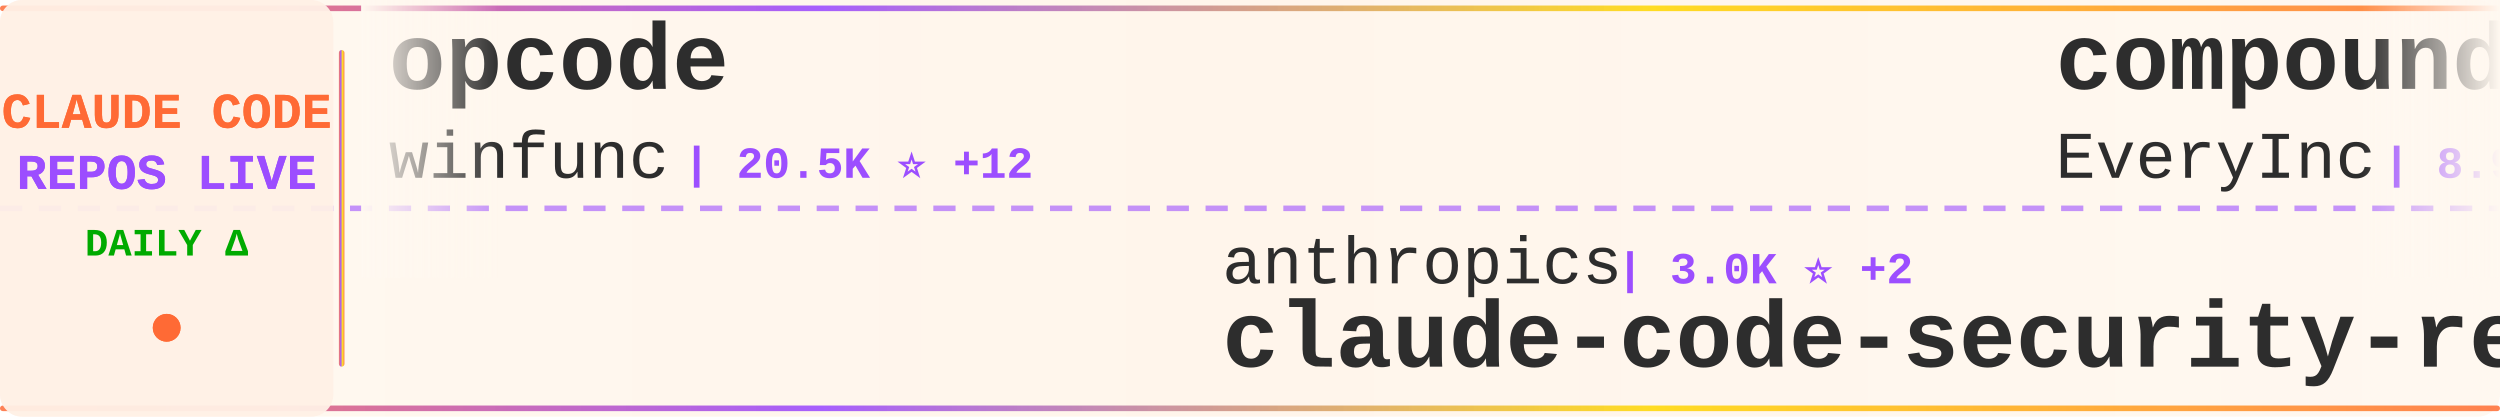
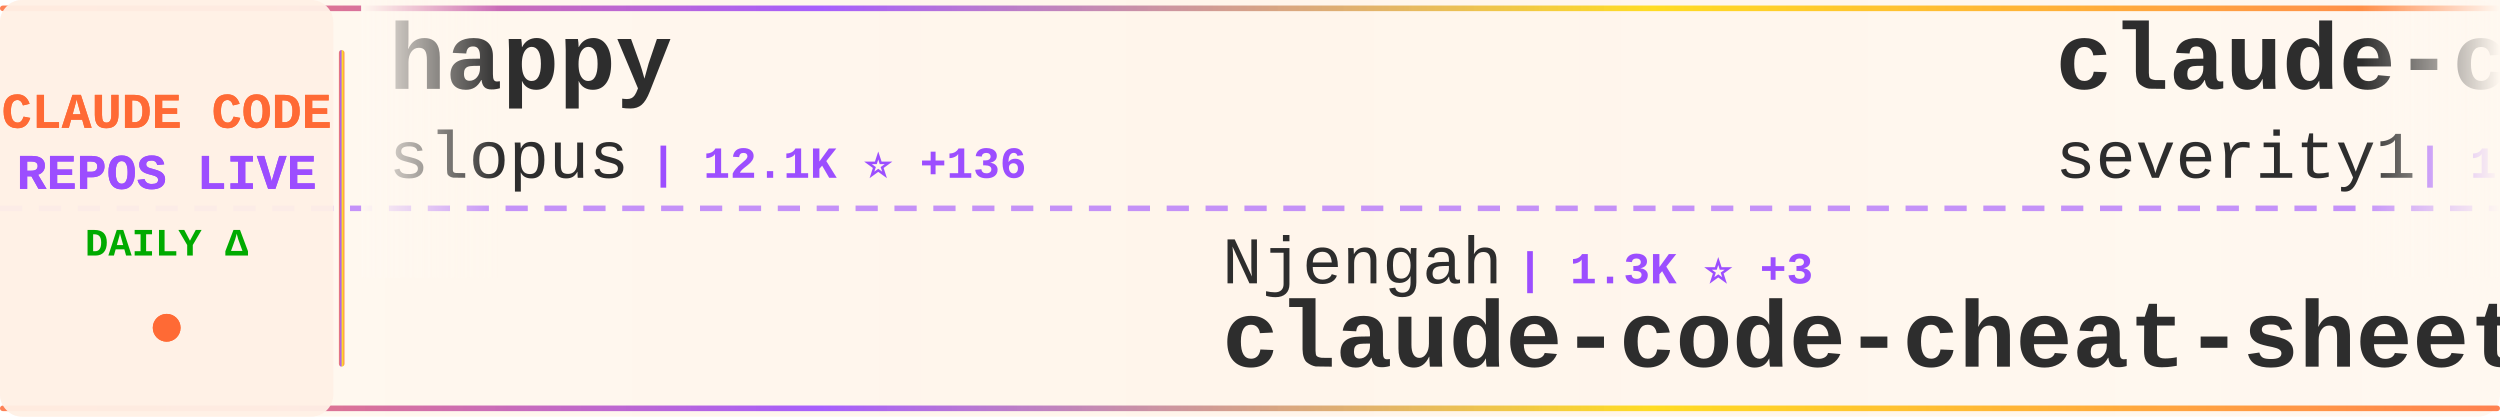
<svg xmlns="http://www.w3.org/2000/svg" width="900" height="150">
  <defs>
    <linearGradient id="tickerBg" x1="0%" y1="0%" x2="100%" y2="0%">
      <stop offset="0%" style="stop-color:#fff8f0;stop-opacity:0.98" />
      <stop offset="50%" style="stop-color:#fff5eb;stop-opacity:1" />
      <stop offset="100%" style="stop-color:#fff8f0;stop-opacity:0.98" />
    </linearGradient>
    <linearGradient id="borderGrad" x1="0%" y1="0%" x2="100%" y2="0%">
      <stop offset="0%" style="stop-color:#FF6B35;stop-opacity:0.85">
        <animate attributeName="stop-opacity" values="0.85;1;0.85" dur="2s" repeatCount="indefinite" />
      </stop>
      <stop offset="33%" style="stop-color:#9C4EFF;stop-opacity:0.9">
        <animate attributeName="stop-opacity" values="0.9;1;0.9" dur="2.2s" repeatCount="indefinite" />
      </stop>
      <stop offset="66%" style="stop-color:#FFD700;stop-opacity:0.85">
        <animate attributeName="stop-opacity" values="0.85;1;0.85" dur="1.8s" repeatCount="indefinite" />
      </stop>
      <stop offset="100%" style="stop-color:#FF6B35;stop-opacity:0.85">
        <animate attributeName="stop-opacity" values="0.85;1;0.85" dur="2s" repeatCount="indefinite" />
      </stop>
    </linearGradient>
    <filter id="textGlow">
      <feGaussianBlur stdDeviation="0.15" result="coloredBlur" />
      <feMerge>
        <feMergeNode in="coloredBlur" />
        <feMergeNode in="SourceGraphic" />
      </feMerge>
    </filter>
    <filter id="metricGlow">
      <feGaussianBlur stdDeviation="0.2" result="coloredBlur" />
      <feMerge>
        <feMergeNode in="coloredBlur" />
        <feMergeNode in="SourceGraphic" />
      </feMerge>
    </filter>
    <linearGradient id="leftFade" x1="0%" y1="0%" x2="100%" y2="0%">
      <stop offset="0%" style="stop-color:#fff8f0;stop-opacity:1" />
      <stop offset="100%" style="stop-color:#fff8f0;stop-opacity:0" />
    </linearGradient>
    <linearGradient id="rightFade" x1="0%" y1="0%" x2="100%" y2="0%">
      <stop offset="0%" style="stop-color:#fff8f0;stop-opacity:0" />
      <stop offset="100%" style="stop-color:#fff8f0;stop-opacity:1" />
    </linearGradient>
  </defs>
  <rect width="900" height="150" fill="url(#tickerBg)" rx="8" />
  <rect x="0" y="2" width="900" height="2" fill="url(#borderGrad)" rx="1" />
  <rect x="0" y="146" width="900" height="2" fill="url(#borderGrad)" rx="1" />
  <line x1="0" y1="75" x2="900" y2="75" stroke="#9C4EFF" stroke-width="2" stroke-dasharray="8 6" opacity="0.6" />
  <rect x="0" y="0" width="120" height="150" fill="#fff0e6" opacity="0.95" rx="8" />
  <text x="60" y="46" font-family="'Courier New', monospace" font-size="18" font-weight="bold" fill="#FF6B35" text-anchor="middle" filter="url(#textGlow)">
    CLAUDE CODE
  </text>
  <text x="60" y="68" font-family="'Courier New', monospace" font-size="18" font-weight="bold" fill="#9C4EFF" text-anchor="middle" filter="url(#textGlow)">
    REPOS LIVE
  </text>
  <text x="60" y="92" font-family="'Courier New', monospace" font-size="14" font-weight="bold" fill="#00aa00" text-anchor="middle">
    DAILY Δ
  </text>
  <circle cx="60" cy="118" r="5" fill="#FF6B35" filter="url(#metricGlow)">
    <animate attributeName="r" values="4;6;4" dur="1.5s" repeatCount="indefinite" />
    <animate attributeName="opacity" values="0.6;1;0.6" dur="1.5s" repeatCount="indefinite" />
  </circle>
  <rect x="122" y="18" width="2" height="114" fill="url(#borderGrad)" rx="1" />
  <clipPath id="tickerClip">
    <rect x="130" y="0" width="770" height="150" />
  </clipPath>
  <g clip-path="url(#tickerClip)">
    <g id="tickerItems">
      <animateTransform attributeName="transform" attributeType="XML" type="translate" from="0 0" to="-3000 0" dur="54s" repeatCount="indefinite" />
      <g transform="translate(0, 0)">
-         <text x="140" y="32" font-family="'Courier New', monospace" font-size="34" font-weight="bold" fill="#2d2d2d">opcode</text>
-         <text x="140" y="64" font-family="'Courier New', monospace" font-size="24" font-weight="normal" fill="#2d2d2d" opacity="1.0">winfunc</text>
-         <text x="246" y="64" font-family="'Courier New', monospace" font-size="16" font-weight="bold" fill="#9C4EFF"> | 20.5K ⭐ +12</text>
+         <text x="140" y="32" font-family="'Courier New', monospace" font-size="34" font-weight="bold" fill="#2d2d2d">happy</text>
+         <text x="140" y="64" font-family="'Courier New', monospace" font-size="24" font-weight="normal" fill="#2d2d2d" opacity="1.0">slopus</text>
+         <text x="234" y="64" font-family="'Courier New', monospace" font-size="16" font-weight="bold" fill="#9C4EFF"> | 12.1K ⭐ +136</text>
      </g>
      <g transform="translate(300, 0)">
-         <text x="140" y="102" font-family="'Courier New', monospace" font-size="24" font-weight="normal" fill="#2d2d2d" opacity="1.0">anthropics</text>
-         <text x="282" y="102" font-family="'Courier New', monospace" font-size="16" font-weight="bold" fill="#9C4EFF"> | 3.0K ⭐ +2</text>
-         <text x="140" y="132" font-family="'Courier New', monospace" font-size="34" font-weight="bold" fill="#2d2d2d">claude-code-security-rev...</text>
+         <text x="140" y="102" font-family="'Courier New', monospace" font-size="24" font-weight="normal" fill="#2d2d2d" opacity="1.0">Njengah</text>
+         <text x="246" y="102" font-family="'Courier New', monospace" font-size="16" font-weight="bold" fill="#9C4EFF"> | 1.3K ⭐ +3</text>
+         <text x="140" y="132" font-family="'Courier New', monospace" font-size="34" font-weight="bold" fill="#2d2d2d">claude-code-cheat-sheet</text>
      </g>
      <g transform="translate(600, 0)">
-         <text x="140" y="32" font-family="'Courier New', monospace" font-size="34" font-weight="bold" fill="#2d2d2d">compound-engineering-plu...</text>
-         <text x="140" y="64" font-family="'Courier New', monospace" font-size="24" font-weight="normal" fill="#2d2d2d" opacity="1.0">EveryInc</text>
-         <text x="258" y="64" font-family="'Courier New', monospace" font-size="16" font-weight="bold" fill="#9C4EFF"> | 8.9K ⭐ +68</text>
+         <text x="140" y="32" font-family="'Courier New', monospace" font-size="34" font-weight="bold" fill="#2d2d2d">claude-code-prompt-impro...</text>
+         <text x="140" y="64" font-family="'Courier New', monospace" font-size="24" font-weight="normal" fill="#2d2d2d" opacity="1.0">severity1</text>
+         <text x="270" y="64" font-family="'Courier New', monospace" font-size="16" font-weight="bold" fill="#9C4EFF"> | 1.1K ⭐ +1</text>
      </g>
      <g transform="translate(900, 0)">
-         <text x="140" y="102" font-family="'Courier New', monospace" font-size="24" font-weight="normal" fill="#2d2d2d" opacity="1.0">anthropics</text>
-         <text x="282" y="102" font-family="'Courier New', monospace" font-size="16" font-weight="bold" fill="#9C4EFF"> | 7.5K ⭐ +40</text>
-         <text x="140" y="132" font-family="'Courier New', monospace" font-size="34" font-weight="bold" fill="#2d2d2d">claude-plugins-official</text>
+         <text x="140" y="102" font-family="'Courier New', monospace" font-size="24" font-weight="normal" fill="#2d2d2d" opacity="1.0">PleasePrompto</text>
+         <text x="318" y="102" font-family="'Courier New', monospace" font-size="16" font-weight="bold" fill="#9C4EFF"> | 3.5K ⭐ +17</text>
+         <text x="140" y="132" font-family="'Courier New', monospace" font-size="34" font-weight="bold" fill="#2d2d2d">notebooklm-skill</text>
      </g>
      <g transform="translate(1200, 0)">
+         <text x="140" y="32" font-family="'Courier New', monospace" font-size="34" font-weight="bold" fill="#2d2d2d">sc-claude-code-files</text>
+         <text x="140" y="64" font-family="'Courier New', monospace" font-size="24" font-weight="normal" fill="#2d2d2d" opacity="1.0">https-deeplearning-ai</text>
+         <text x="414" y="64" font-family="'Courier New', monospace" font-size="16" font-weight="bold" fill="#9C4EFF"> | 408 ⭐ +1</text>
+       </g>
+       <g transform="translate(1500, 0)">
+         <text x="140" y="102" font-family="'Courier New', monospace" font-size="24" font-weight="normal" fill="#2d2d2d" opacity="1.0">musistudio</text>
+         <text x="282" y="102" font-family="'Courier New', monospace" font-size="16" font-weight="bold" fill="#9C4EFF"> | 27.9K ⭐ +49</text>
+         <text x="140" y="132" font-family="'Courier New', monospace" font-size="34" font-weight="bold" fill="#2d2d2d">claude-code-router</text>
+       </g>
+       <g transform="translate(1800, 0)">
+         <text x="140" y="32" font-family="'Courier New', monospace" font-size="34" font-weight="bold" fill="#2d2d2d">claude-code-guide</text>
+         <text x="140" y="64" font-family="'Courier New', monospace" font-size="24" font-weight="normal" fill="#2d2d2d" opacity="1.0">Cranot</text>
+         <text x="234" y="64" font-family="'Courier New', monospace" font-size="16" font-weight="bold" fill="#9C4EFF"> | 2.4K ⭐ +2</text>
+       </g>
+       <g transform="translate(2100, 0)">
+         <text x="140" y="102" font-family="'Courier New', monospace" font-size="24" font-weight="normal" fill="#2d2d2d" opacity="1.0">danielmiessler</text>
+         <text x="330" y="102" font-family="'Courier New', monospace" font-size="16" font-weight="bold" fill="#9C4EFF"> | 8.4K ⭐ +106</text>
+         <text x="140" y="132" font-family="'Courier New', monospace" font-size="34" font-weight="bold" fill="#2d2d2d">Personal_AI_Infrastructu...</text>
+       </g>
+       <g transform="translate(2400, 0)">
+         <text x="140" y="32" font-family="'Courier New', monospace" font-size="34" font-weight="bold" fill="#2d2d2d">claude-skills</text>
+         <text x="140" y="64" font-family="'Courier New', monospace" font-size="24" font-weight="normal" fill="#2d2d2d" opacity="1.0">alirezarezvani</text>
+         <text x="330" y="64" font-family="'Courier New', monospace" font-size="16" font-weight="bold" fill="#9C4EFF"> | 1.8K ⭐ +23</text>
+       </g>
+       <g transform="translate(2700, 0)">
+         <text x="140" y="102" font-family="'Courier New', monospace" font-size="24" font-weight="normal" fill="#2d2d2d" opacity="1.0">davila7</text>
+         <text x="246" y="102" font-family="'Courier New', monospace" font-size="16" font-weight="bold" fill="#9C4EFF"> | 20.4K ⭐ +177</text>
+         <text x="140" y="132" font-family="'Courier New', monospace" font-size="34" font-weight="bold" fill="#2d2d2d">claude-code-templates</text>
+       </g>
+       <g transform="translate(3000, 0)">
        <text x="140" y="32" font-family="'Courier New', monospace" font-size="34" font-weight="bold" fill="#2d2d2d">happy</text>
        <text x="140" y="64" font-family="'Courier New', monospace" font-size="24" font-weight="normal" fill="#2d2d2d" opacity="1.0">slopus</text>
-         <text x="234" y="64" font-family="'Courier New', monospace" font-size="16" font-weight="bold" fill="#9C4EFF"> | 12.0K ⭐ +133</text>
-       </g>
-       <g transform="translate(1500, 0)">
-         <text x="140" y="102" font-family="'Courier New', monospace" font-size="24" font-weight="normal" fill="#2d2d2d" opacity="1.0">simonw</text>
-         <text x="234" y="102" font-family="'Courier New', monospace" font-size="16" font-weight="bold" fill="#9C4EFF"> | 999 ⭐ +2</text>
-         <text x="140" y="132" font-family="'Courier New', monospace" font-size="34" font-weight="bold" fill="#2d2d2d">claude-code-transcripts</text>
-       </g>
-       <g transform="translate(1800, 0)">
-         <text x="140" y="32" font-family="'Courier New', monospace" font-size="34" font-weight="bold" fill="#2d2d2d">claude-code-templates</text>
-         <text x="140" y="64" font-family="'Courier New', monospace" font-size="24" font-weight="normal" fill="#2d2d2d" opacity="1.0">davila7</text>
-         <text x="246" y="64" font-family="'Courier New', monospace" font-size="16" font-weight="bold" fill="#9C4EFF"> | 20.4K ⭐ +111</text>
-       </g>
-       <g transform="translate(2100, 0)">
-         <text x="140" y="102" font-family="'Courier New', monospace" font-size="24" font-weight="normal" fill="#2d2d2d" opacity="1.0">upstash</text>
-         <text x="246" y="102" font-family="'Courier New', monospace" font-size="16" font-weight="bold" fill="#9C4EFF"> | 45.8K ⭐ +76</text>
-         <text x="140" y="132" font-family="'Courier New', monospace" font-size="34" font-weight="bold" fill="#2d2d2d">context7</text>
-       </g>
-       <g transform="translate(2400, 0)">
-         <text x="140" y="32" font-family="'Courier New', monospace" font-size="34" font-weight="bold" fill="#2d2d2d">Claude-Code</text>
-         <text x="140" y="64" font-family="'Courier New', monospace" font-size="24" font-weight="normal" fill="#2d2d2d" opacity="1.0">lyconear</text>
-         <text x="258" y="64" font-family="'Courier New', monospace" font-size="16" font-weight="bold" fill="#9C4EFF"> | 4 ⭐</text>
-       </g>
-       <g transform="translate(2700, 0)">
-         <text x="140" y="102" font-family="'Courier New', monospace" font-size="24" font-weight="normal" fill="#2d2d2d" opacity="1.0">frankbria</text>
-         <text x="270" y="102" font-family="'Courier New', monospace" font-size="16" font-weight="bold" fill="#9C4EFF"> | 6.9K ⭐ +27</text>
-         <text x="140" y="132" font-family="'Courier New', monospace" font-size="34" font-weight="bold" fill="#2d2d2d">ralph-claude-code</text>
-       </g>
-       <g transform="translate(3000, 0)">
-         <text x="140" y="32" font-family="'Courier New', monospace" font-size="34" font-weight="bold" fill="#2d2d2d">opcode</text>
-         <text x="140" y="64" font-family="'Courier New', monospace" font-size="24" font-weight="normal" fill="#2d2d2d" opacity="1.0">winfunc</text>
-         <text x="246" y="64" font-family="'Courier New', monospace" font-size="16" font-weight="bold" fill="#9C4EFF"> | 20.5K ⭐ +12</text>
+         <text x="234" y="64" font-family="'Courier New', monospace" font-size="16" font-weight="bold" fill="#9C4EFF"> | 12.1K ⭐ +136</text>
      </g>
      <g transform="translate(3300, 0)">
-         <text x="140" y="102" font-family="'Courier New', monospace" font-size="24" font-weight="normal" fill="#2d2d2d" opacity="1.0">anthropics</text>
-         <text x="282" y="102" font-family="'Courier New', monospace" font-size="16" font-weight="bold" fill="#9C4EFF"> | 3.0K ⭐ +2</text>
-         <text x="140" y="132" font-family="'Courier New', monospace" font-size="34" font-weight="bold" fill="#2d2d2d">claude-code-security-rev...</text>
+         <text x="140" y="102" font-family="'Courier New', monospace" font-size="24" font-weight="normal" fill="#2d2d2d" opacity="1.0">Njengah</text>
+         <text x="246" y="102" font-family="'Courier New', monospace" font-size="16" font-weight="bold" fill="#9C4EFF"> | 1.3K ⭐ +3</text>
+         <text x="140" y="132" font-family="'Courier New', monospace" font-size="34" font-weight="bold" fill="#2d2d2d">claude-code-cheat-sheet</text>
      </g>
      <g transform="translate(3600, 0)">
-         <text x="140" y="32" font-family="'Courier New', monospace" font-size="34" font-weight="bold" fill="#2d2d2d">compound-engineering-plu...</text>
-         <text x="140" y="64" font-family="'Courier New', monospace" font-size="24" font-weight="normal" fill="#2d2d2d" opacity="1.0">EveryInc</text>
-         <text x="258" y="64" font-family="'Courier New', monospace" font-size="16" font-weight="bold" fill="#9C4EFF"> | 8.9K ⭐ +68</text>
+         <text x="140" y="32" font-family="'Courier New', monospace" font-size="34" font-weight="bold" fill="#2d2d2d">claude-code-prompt-impro...</text>
+         <text x="140" y="64" font-family="'Courier New', monospace" font-size="24" font-weight="normal" fill="#2d2d2d" opacity="1.0">severity1</text>
+         <text x="270" y="64" font-family="'Courier New', monospace" font-size="16" font-weight="bold" fill="#9C4EFF"> | 1.1K ⭐ +1</text>
      </g>
      <g transform="translate(3900, 0)">
-         <text x="140" y="102" font-family="'Courier New', monospace" font-size="24" font-weight="normal" fill="#2d2d2d" opacity="1.0">anthropics</text>
-         <text x="282" y="102" font-family="'Courier New', monospace" font-size="16" font-weight="bold" fill="#9C4EFF"> | 7.5K ⭐ +40</text>
-         <text x="140" y="132" font-family="'Courier New', monospace" font-size="34" font-weight="bold" fill="#2d2d2d">claude-plugins-official</text>
+         <text x="140" y="102" font-family="'Courier New', monospace" font-size="24" font-weight="normal" fill="#2d2d2d" opacity="1.0">PleasePrompto</text>
+         <text x="318" y="102" font-family="'Courier New', monospace" font-size="16" font-weight="bold" fill="#9C4EFF"> | 3.5K ⭐ +17</text>
+         <text x="140" y="132" font-family="'Courier New', monospace" font-size="34" font-weight="bold" fill="#2d2d2d">notebooklm-skill</text>
      </g>
    </g>
  </g>
  <rect x="130" y="0" width="50" height="100" fill="url(#leftFade)" />
  <rect x="850" y="0" width="50" height="100" fill="url(#rightFade)" />
</svg>
